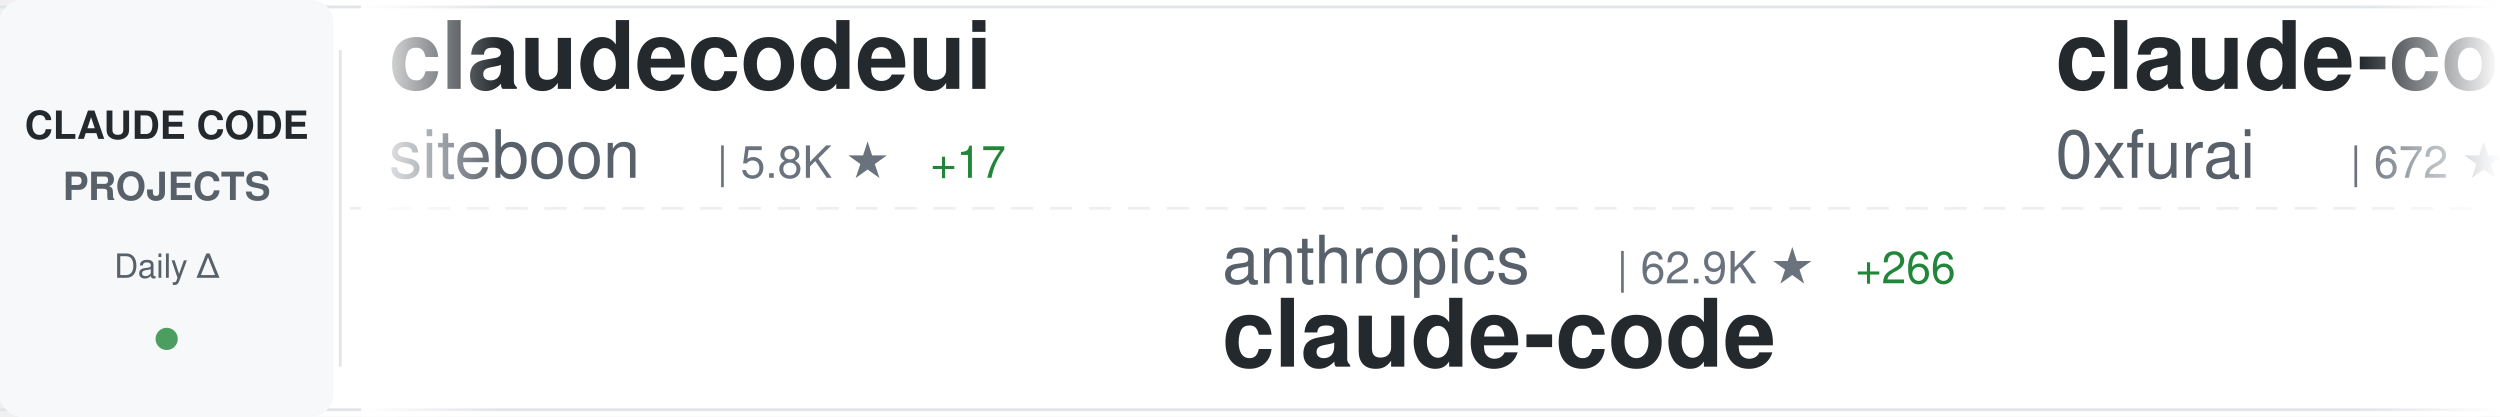
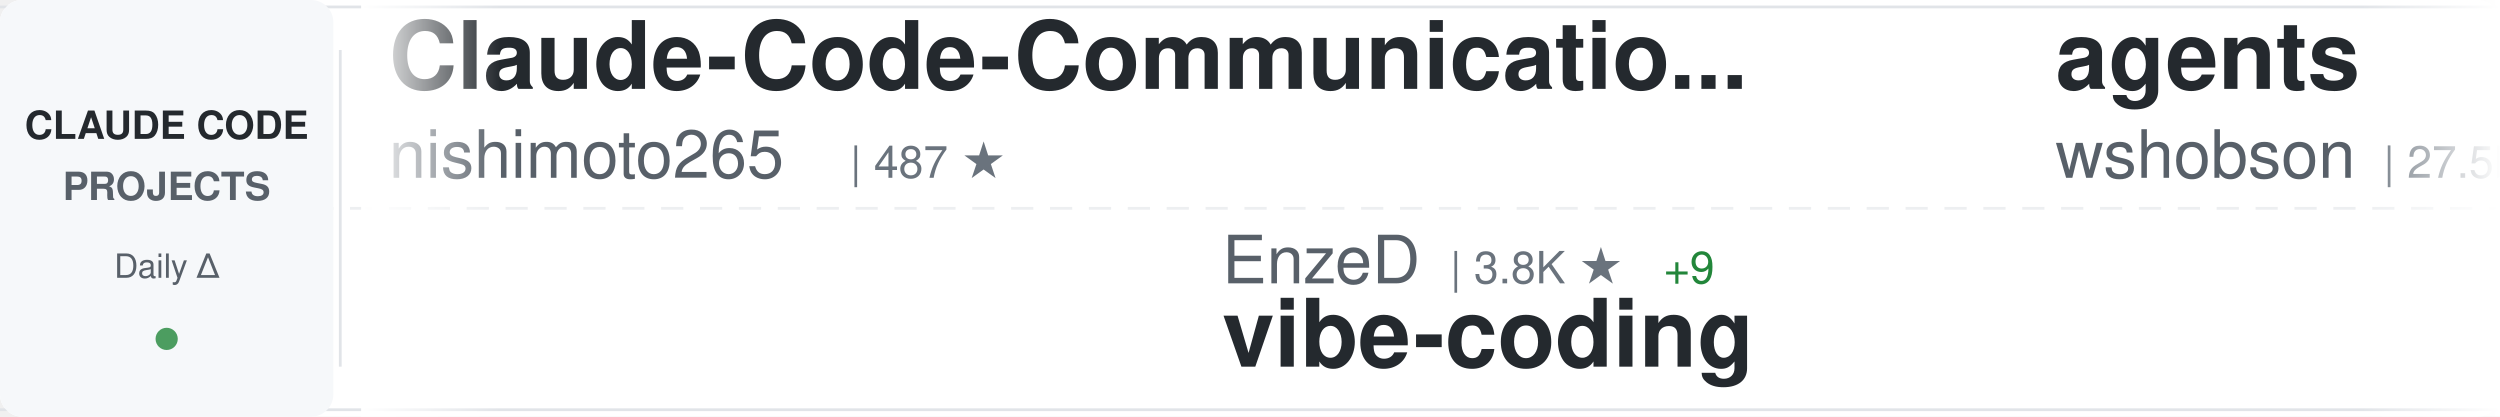
<svg xmlns="http://www.w3.org/2000/svg" width="900" height="150">
  <defs>
    <linearGradient id="awesomeLeftFade" x1="0%" y1="0%" x2="100%" y2="0%">
      <stop offset="0%" style="stop-color:#ffffff;stop-opacity:1" />
      <stop offset="100%" style="stop-color:#ffffff;stop-opacity:0" />
    </linearGradient>
    <linearGradient id="awesomeRightFade" x1="0%" y1="0%" x2="100%" y2="0%">
      <stop offset="0%" style="stop-color:#ffffff;stop-opacity:0" />
      <stop offset="100%" style="stop-color:#ffffff;stop-opacity:1" />
    </linearGradient>
  </defs>
  <rect width="900" height="150" fill="#ffffff" rx="8" />
  <rect x="0" y="2" width="900" height="1" fill="#e1e4e8" />
  <rect x="0" y="147" width="900" height="1" fill="#e1e4e8" />
  <line x1="0" y1="75" x2="900" y2="75" stroke="#e1e4e8" stroke-width="1" stroke-dasharray="8 6" opacity="0.6" />
  <rect x="0" y="0" width="120" height="150" fill="#f6f8fa" rx="8" />
  <text x="60" y="50" font-family="-apple-system, BlinkMacSystemFont, 'Segoe UI', Helvetica, Arial, sans-serif" font-size="14" font-weight="600" fill="#24292e" text-anchor="middle">CLAUDE CODE</text>
  <text x="60" y="72" font-family="-apple-system, BlinkMacSystemFont, 'Segoe UI', Helvetica, Arial, sans-serif" font-size="14" font-weight="600" fill="#586069" text-anchor="middle">PROJECTS</text>
  <text x="60" y="100" font-family="-apple-system, BlinkMacSystemFont, 'Segoe UI', Helvetica, Arial, sans-serif" font-size="12" font-weight="500" fill="#586069" text-anchor="middle">Daily Δ</text>
  <circle cx="60" cy="122" r="4" fill="#22863a" opacity="0.8" />
  <rect x="122" y="18" width="1" height="114" fill="#e1e4e8" />
  <clipPath id="awesomeTickerClip">
    <rect x="130" y="0" width="770" height="150" />
  </clipPath>
  <g clip-path="url(#awesomeTickerClip)">
    <g id="awesomeTickerItems">
      <animateTransform attributeName="transform" attributeType="XML" type="translate" from="0 0" to="-3000 0" dur="54s" repeatCount="indefinite" />
      <g transform="translate(0, 0)">
-         <text x="140" y="32" font-family="-apple-system, BlinkMacSystemFont, 'Segoe UI', Helvetica, Arial, sans-serif" font-size="34" font-weight="600" fill="#24292e">claudecodeui</text>
-         <text x="140" y="64" font-family="-apple-system, BlinkMacSystemFont, 'Segoe UI', Helvetica, Arial, sans-serif" font-size="24" font-weight="400" fill="#586069">siteboon</text>
-         <text x="258" y="64" font-family="-apple-system, BlinkMacSystemFont, 'Segoe UI', Helvetica, Arial, sans-serif" font-size="16" font-weight="500" fill="#6a737d">| 5.8K ★</text>
-         <text x="335" y="64" font-family="-apple-system, BlinkMacSystemFont, 'Segoe UI', Helvetica, Arial, sans-serif" font-size="16" font-weight="500" fill="#22863a"> +17</text>
+         <text x="140" y="32" font-family="-apple-system, BlinkMacSystemFont, 'Segoe UI', Helvetica, Arial, sans-serif" font-size="34" font-weight="600" fill="#24292e">Claude-Code-Communicatio...</text>
+         <text x="140" y="64" font-family="-apple-system, BlinkMacSystemFont, 'Segoe UI', Helvetica, Arial, sans-serif" font-size="24" font-weight="400" fill="#586069">nishimoto265</text>
+         <text x="306" y="64" font-family="-apple-system, BlinkMacSystemFont, 'Segoe UI', Helvetica, Arial, sans-serif" font-size="16" font-weight="500" fill="#6a737d">| 487 ★</text>
      </g>
      <g transform="translate(300, 0)">
-         <text x="140" y="102" font-family="-apple-system, BlinkMacSystemFont, 'Segoe UI', Helvetica, Arial, sans-serif" font-size="24" font-weight="400" fill="#586069">anthropics</text>
-         <text x="282" y="102" font-family="-apple-system, BlinkMacSystemFont, 'Segoe UI', Helvetica, Arial, sans-serif" font-size="16" font-weight="500" fill="#6a737d">| 62.9K ★</text>
-         <text x="368" y="102" font-family="-apple-system, BlinkMacSystemFont, 'Segoe UI', Helvetica, Arial, sans-serif" font-size="16" font-weight="500" fill="#22863a"> +266</text>
-         <text x="140" y="132" font-family="-apple-system, BlinkMacSystemFont, 'Segoe UI', Helvetica, Arial, sans-serif" font-size="34" font-weight="600" fill="#24292e">claude-code</text>
+         <text x="140" y="102" font-family="-apple-system, BlinkMacSystemFont, 'Segoe UI', Helvetica, Arial, sans-serif" font-size="24" font-weight="400" fill="#586069">EnzeD</text>
+         <text x="222" y="102" font-family="-apple-system, BlinkMacSystemFont, 'Segoe UI', Helvetica, Arial, sans-serif" font-size="16" font-weight="500" fill="#6a737d">| 3.8K ★</text>
+         <text x="299" y="102" font-family="-apple-system, BlinkMacSystemFont, 'Segoe UI', Helvetica, Arial, sans-serif" font-size="16" font-weight="500" fill="#22863a"> +9</text>
+         <text x="140" y="132" font-family="-apple-system, BlinkMacSystemFont, 'Segoe UI', Helvetica, Arial, sans-serif" font-size="34" font-weight="600" fill="#24292e">vibe-coding</text>
      </g>
      <g transform="translate(600, 0)">
-         <text x="140" y="32" font-family="-apple-system, BlinkMacSystemFont, 'Segoe UI', Helvetica, Arial, sans-serif" font-size="34" font-weight="600" fill="#24292e">claude-code-subagents</text>
-         <text x="140" y="64" font-family="-apple-system, BlinkMacSystemFont, 'Segoe UI', Helvetica, Arial, sans-serif" font-size="24" font-weight="400" fill="#586069">0xfurai</text>
-         <text x="246" y="64" font-family="-apple-system, BlinkMacSystemFont, 'Segoe UI', Helvetica, Arial, sans-serif" font-size="16" font-weight="500" fill="#6a737d">| 672 ★</text>
-         <text x="314" y="64" font-family="-apple-system, BlinkMacSystemFont, 'Segoe UI', Helvetica, Arial, sans-serif" font-size="16" font-weight="500" fill="#22863a"> +2</text>
+         <text x="140" y="32" font-family="-apple-system, BlinkMacSystemFont, 'Segoe UI', Helvetica, Arial, sans-serif" font-size="34" font-weight="600" fill="#24292e">agents</text>
+         <text x="140" y="64" font-family="-apple-system, BlinkMacSystemFont, 'Segoe UI', Helvetica, Arial, sans-serif" font-size="24" font-weight="400" fill="#586069">wshobson</text>
+         <text x="258" y="64" font-family="-apple-system, BlinkMacSystemFont, 'Segoe UI', Helvetica, Arial, sans-serif" font-size="16" font-weight="500" fill="#6a737d">| 27.5K ★</text>
+         <text x="344" y="64" font-family="-apple-system, BlinkMacSystemFont, 'Segoe UI', Helvetica, Arial, sans-serif" font-size="16" font-weight="500" fill="#22863a"> +64</text>
      </g>
      <g transform="translate(900, 0)">
+         <text x="140" y="102" font-family="-apple-system, BlinkMacSystemFont, 'Segoe UI', Helvetica, Arial, sans-serif" font-size="24" font-weight="400" fill="#586069">catlog22</text>
+         <text x="258" y="102" font-family="-apple-system, BlinkMacSystemFont, 'Segoe UI', Helvetica, Arial, sans-serif" font-size="16" font-weight="500" fill="#6a737d">| 1.2K ★</text>
+         <text x="335" y="102" font-family="-apple-system, BlinkMacSystemFont, 'Segoe UI', Helvetica, Arial, sans-serif" font-size="16" font-weight="500" fill="#22863a"> +5</text>
+         <text x="140" y="132" font-family="-apple-system, BlinkMacSystemFont, 'Segoe UI', Helvetica, Arial, sans-serif" font-size="34" font-weight="600" fill="#24292e">Claude-Code-Workflow</text>
+       </g>
+       <g transform="translate(1200, 0)">
+         <text x="140" y="32" font-family="-apple-system, BlinkMacSystemFont, 'Segoe UI', Helvetica, Arial, sans-serif" font-size="34" font-weight="600" fill="#24292e">claude-code-prompt-impro...</text>
+         <text x="140" y="64" font-family="-apple-system, BlinkMacSystemFont, 'Segoe UI', Helvetica, Arial, sans-serif" font-size="24" font-weight="400" fill="#586069">severity1</text>
+         <text x="270" y="64" font-family="-apple-system, BlinkMacSystemFont, 'Segoe UI', Helvetica, Arial, sans-serif" font-size="16" font-weight="500" fill="#6a737d">| 1.1K ★</text>
+       </g>
+       <g transform="translate(1500, 0)">
+         <text x="140" y="102" font-family="-apple-system, BlinkMacSystemFont, 'Segoe UI', Helvetica, Arial, sans-serif" font-size="24" font-weight="400" fill="#586069">ComposioHQ</text>
+         <text x="282" y="102" font-family="-apple-system, BlinkMacSystemFont, 'Segoe UI', Helvetica, Arial, sans-serif" font-size="16" font-weight="500" fill="#6a737d">| 28.9K ★</text>
+         <text x="368" y="102" font-family="-apple-system, BlinkMacSystemFont, 'Segoe UI', Helvetica, Arial, sans-serif" font-size="16" font-weight="500" fill="#22863a"> +295</text>
+         <text x="140" y="132" font-family="-apple-system, BlinkMacSystemFont, 'Segoe UI', Helvetica, Arial, sans-serif" font-size="34" font-weight="600" fill="#24292e">awesome-claude-skills</text>
+       </g>
+       <g transform="translate(1800, 0)">
+         <text x="140" y="32" font-family="-apple-system, BlinkMacSystemFont, 'Segoe UI', Helvetica, Arial, sans-serif" font-size="34" font-weight="600" fill="#24292e">claude-coder</text>
+         <text x="140" y="64" font-family="-apple-system, BlinkMacSystemFont, 'Segoe UI', Helvetica, Arial, sans-serif" font-size="24" font-weight="400" fill="#586069">kodu-ai</text>
+         <text x="246" y="64" font-family="-apple-system, BlinkMacSystemFont, 'Segoe UI', Helvetica, Arial, sans-serif" font-size="16" font-weight="500" fill="#6a737d">| 5.3K ★</text>
+         <text x="323" y="64" font-family="-apple-system, BlinkMacSystemFont, 'Segoe UI', Helvetica, Arial, sans-serif" font-size="16" font-weight="500" fill="#22863a"> +1</text>
+       </g>
+       <g transform="translate(2100, 0)">
        <text x="140" y="102" font-family="-apple-system, BlinkMacSystemFont, 'Segoe UI', Helvetica, Arial, sans-serif" font-size="24" font-weight="400" fill="#586069">affaan-m</text>
-         <text x="258" y="102" font-family="-apple-system, BlinkMacSystemFont, 'Segoe UI', Helvetica, Arial, sans-serif" font-size="16" font-weight="500" fill="#6a737d">| 36.7K ★</text>
-         <text x="344" y="102" font-family="-apple-system, BlinkMacSystemFont, 'Segoe UI', Helvetica, Arial, sans-serif" font-size="16" font-weight="500" fill="#22863a"> +892</text>
+         <text x="258" y="102" font-family="-apple-system, BlinkMacSystemFont, 'Segoe UI', Helvetica, Arial, sans-serif" font-size="16" font-weight="500" fill="#6a737d">| 37.0K ★</text>
+         <text x="344" y="102" font-family="-apple-system, BlinkMacSystemFont, 'Segoe UI', Helvetica, Arial, sans-serif" font-size="16" font-weight="500" fill="#22863a"> +825</text>
        <text x="140" y="132" font-family="-apple-system, BlinkMacSystemFont, 'Segoe UI', Helvetica, Arial, sans-serif" font-size="34" font-weight="600" fill="#24292e">everything-claude-code</text>
      </g>
-       <g transform="translate(1200, 0)">
-         <text x="140" y="32" font-family="-apple-system, BlinkMacSystemFont, 'Segoe UI', Helvetica, Arial, sans-serif" font-size="34" font-weight="600" fill="#24292e">claude-code-cheat-sheet</text>
-         <text x="140" y="64" font-family="-apple-system, BlinkMacSystemFont, 'Segoe UI', Helvetica, Arial, sans-serif" font-size="24" font-weight="400" fill="#586069">Njengah</text>
-         <text x="246" y="64" font-family="-apple-system, BlinkMacSystemFont, 'Segoe UI', Helvetica, Arial, sans-serif" font-size="16" font-weight="500" fill="#6a737d">| 1.3K ★</text>
-         <text x="323" y="64" font-family="-apple-system, BlinkMacSystemFont, 'Segoe UI', Helvetica, Arial, sans-serif" font-size="16" font-weight="500" fill="#22863a"> +4</text>
-       </g>
-       <g transform="translate(1500, 0)">
-         <text x="140" y="102" font-family="-apple-system, BlinkMacSystemFont, 'Segoe UI', Helvetica, Arial, sans-serif" font-size="24" font-weight="400" fill="#586069">anthropics</text>
-         <text x="282" y="102" font-family="-apple-system, BlinkMacSystemFont, 'Segoe UI', Helvetica, Arial, sans-serif" font-size="16" font-weight="500" fill="#6a737d">| 60.0K ★</text>
-         <text x="368" y="102" font-family="-apple-system, BlinkMacSystemFont, 'Segoe UI', Helvetica, Arial, sans-serif" font-size="16" font-weight="500" fill="#22863a"> +638</text>
-         <text x="140" y="132" font-family="-apple-system, BlinkMacSystemFont, 'Segoe UI', Helvetica, Arial, sans-serif" font-size="34" font-weight="600" fill="#24292e">skills</text>
-       </g>
-       <g transform="translate(1800, 0)">
-         <text x="140" y="32" font-family="-apple-system, BlinkMacSystemFont, 'Segoe UI', Helvetica, Arial, sans-serif" font-size="34" font-weight="600" fill="#24292e">openskills</text>
-         <text x="140" y="64" font-family="-apple-system, BlinkMacSystemFont, 'Segoe UI', Helvetica, Arial, sans-serif" font-size="24" font-weight="400" fill="#586069">numman-ali</text>
-         <text x="282" y="64" font-family="-apple-system, BlinkMacSystemFont, 'Segoe UI', Helvetica, Arial, sans-serif" font-size="16" font-weight="500" fill="#6a737d">| 7.6K ★</text>
-         <text x="359" y="64" font-family="-apple-system, BlinkMacSystemFont, 'Segoe UI', Helvetica, Arial, sans-serif" font-size="16" font-weight="500" fill="#22863a"> +58</text>
-       </g>
-       <g transform="translate(2100, 0)">
-         <text x="140" y="102" font-family="-apple-system, BlinkMacSystemFont, 'Segoe UI', Helvetica, Arial, sans-serif" font-size="24" font-weight="400" fill="#586069">eyaltoledano</text>
-         <text x="306" y="102" font-family="-apple-system, BlinkMacSystemFont, 'Segoe UI', Helvetica, Arial, sans-serif" font-size="16" font-weight="500" fill="#6a737d">| 25.2K ★</text>
-         <text x="392" y="102" font-family="-apple-system, BlinkMacSystemFont, 'Segoe UI', Helvetica, Arial, sans-serif" font-size="16" font-weight="500" fill="#22863a"> +17</text>
-         <text x="140" y="132" font-family="-apple-system, BlinkMacSystemFont, 'Segoe UI', Helvetica, Arial, sans-serif" font-size="34" font-weight="600" fill="#24292e">claude-task-master</text>
-       </g>
      <g transform="translate(2400, 0)">
-         <text x="140" y="32" font-family="-apple-system, BlinkMacSystemFont, 'Segoe UI', Helvetica, Arial, sans-serif" font-size="34" font-weight="600" fill="#24292e">claude-code-hub</text>
-         <text x="140" y="64" font-family="-apple-system, BlinkMacSystemFont, 'Segoe UI', Helvetica, Arial, sans-serif" font-size="24" font-weight="400" fill="#586069">zsio</text>
-         <text x="210" y="64" font-family="-apple-system, BlinkMacSystemFont, 'Segoe UI', Helvetica, Arial, sans-serif" font-size="16" font-weight="500" fill="#6a737d">| 155 ★</text>
+         <text x="140" y="32" font-family="-apple-system, BlinkMacSystemFont, 'Segoe UI', Helvetica, Arial, sans-serif" font-size="34" font-weight="600" fill="#24292e">opcode</text>
+         <text x="140" y="64" font-family="-apple-system, BlinkMacSystemFont, 'Segoe UI', Helvetica, Arial, sans-serif" font-size="24" font-weight="400" fill="#586069">winfunc</text>
+         <text x="246" y="64" font-family="-apple-system, BlinkMacSystemFont, 'Segoe UI', Helvetica, Arial, sans-serif" font-size="16" font-weight="500" fill="#6a737d">| 20.3K ★</text>
+         <text x="332" y="64" font-family="-apple-system, BlinkMacSystemFont, 'Segoe UI', Helvetica, Arial, sans-serif" font-size="16" font-weight="500" fill="#22863a"> +12</text>
      </g>
      <g transform="translate(2700, 0)">
-         <text x="140" y="102" font-family="-apple-system, BlinkMacSystemFont, 'Segoe UI', Helvetica, Arial, sans-serif" font-size="24" font-weight="400" fill="#586069">diet103</text>
-         <text x="246" y="102" font-family="-apple-system, BlinkMacSystemFont, 'Segoe UI', Helvetica, Arial, sans-serif" font-size="16" font-weight="500" fill="#6a737d">| 8.7K ★</text>
-         <text x="323" y="102" font-family="-apple-system, BlinkMacSystemFont, 'Segoe UI', Helvetica, Arial, sans-serif" font-size="16" font-weight="500" fill="#22863a"> +23</text>
-         <text x="140" y="132" font-family="-apple-system, BlinkMacSystemFont, 'Segoe UI', Helvetica, Arial, sans-serif" font-size="34" font-weight="600" fill="#24292e">claude-code-infrastructu...</text>
+         <text x="140" y="102" font-family="-apple-system, BlinkMacSystemFont, 'Segoe UI', Helvetica, Arial, sans-serif" font-size="24" font-weight="400" fill="#586069">gurusup</text>
+         <text x="246" y="102" font-family="-apple-system, BlinkMacSystemFont, 'Segoe UI', Helvetica, Arial, sans-serif" font-size="16" font-weight="500" fill="#6a737d">| 72 ★</text>
+         <text x="140" y="132" font-family="-apple-system, BlinkMacSystemFont, 'Segoe UI', Helvetica, Arial, sans-serif" font-size="34" font-weight="600" fill="#24292e">claude-code-demo</text>
      </g>
      <g transform="translate(3000, 0)">
-         <text x="140" y="32" font-family="-apple-system, BlinkMacSystemFont, 'Segoe UI', Helvetica, Arial, sans-serif" font-size="34" font-weight="600" fill="#24292e">claudecodeui</text>
-         <text x="140" y="64" font-family="-apple-system, BlinkMacSystemFont, 'Segoe UI', Helvetica, Arial, sans-serif" font-size="24" font-weight="400" fill="#586069">siteboon</text>
-         <text x="258" y="64" font-family="-apple-system, BlinkMacSystemFont, 'Segoe UI', Helvetica, Arial, sans-serif" font-size="16" font-weight="500" fill="#6a737d">| 5.8K ★</text>
-         <text x="335" y="64" font-family="-apple-system, BlinkMacSystemFont, 'Segoe UI', Helvetica, Arial, sans-serif" font-size="16" font-weight="500" fill="#22863a"> +17</text>
+         <text x="140" y="32" font-family="-apple-system, BlinkMacSystemFont, 'Segoe UI', Helvetica, Arial, sans-serif" font-size="34" font-weight="600" fill="#24292e">Claude-Code-Communicatio...</text>
+         <text x="140" y="64" font-family="-apple-system, BlinkMacSystemFont, 'Segoe UI', Helvetica, Arial, sans-serif" font-size="24" font-weight="400" fill="#586069">nishimoto265</text>
+         <text x="306" y="64" font-family="-apple-system, BlinkMacSystemFont, 'Segoe UI', Helvetica, Arial, sans-serif" font-size="16" font-weight="500" fill="#6a737d">| 487 ★</text>
      </g>
      <g transform="translate(3300, 0)">
-         <text x="140" y="102" font-family="-apple-system, BlinkMacSystemFont, 'Segoe UI', Helvetica, Arial, sans-serif" font-size="24" font-weight="400" fill="#586069">anthropics</text>
-         <text x="282" y="102" font-family="-apple-system, BlinkMacSystemFont, 'Segoe UI', Helvetica, Arial, sans-serif" font-size="16" font-weight="500" fill="#6a737d">| 62.9K ★</text>
-         <text x="368" y="102" font-family="-apple-system, BlinkMacSystemFont, 'Segoe UI', Helvetica, Arial, sans-serif" font-size="16" font-weight="500" fill="#22863a"> +266</text>
-         <text x="140" y="132" font-family="-apple-system, BlinkMacSystemFont, 'Segoe UI', Helvetica, Arial, sans-serif" font-size="34" font-weight="600" fill="#24292e">claude-code</text>
+         <text x="140" y="102" font-family="-apple-system, BlinkMacSystemFont, 'Segoe UI', Helvetica, Arial, sans-serif" font-size="24" font-weight="400" fill="#586069">EnzeD</text>
+         <text x="222" y="102" font-family="-apple-system, BlinkMacSystemFont, 'Segoe UI', Helvetica, Arial, sans-serif" font-size="16" font-weight="500" fill="#6a737d">| 3.8K ★</text>
+         <text x="299" y="102" font-family="-apple-system, BlinkMacSystemFont, 'Segoe UI', Helvetica, Arial, sans-serif" font-size="16" font-weight="500" fill="#22863a"> +9</text>
+         <text x="140" y="132" font-family="-apple-system, BlinkMacSystemFont, 'Segoe UI', Helvetica, Arial, sans-serif" font-size="34" font-weight="600" fill="#24292e">vibe-coding</text>
      </g>
      <g transform="translate(3600, 0)">
-         <text x="140" y="32" font-family="-apple-system, BlinkMacSystemFont, 'Segoe UI', Helvetica, Arial, sans-serif" font-size="34" font-weight="600" fill="#24292e">claude-code-subagents</text>
-         <text x="140" y="64" font-family="-apple-system, BlinkMacSystemFont, 'Segoe UI', Helvetica, Arial, sans-serif" font-size="24" font-weight="400" fill="#586069">0xfurai</text>
-         <text x="246" y="64" font-family="-apple-system, BlinkMacSystemFont, 'Segoe UI', Helvetica, Arial, sans-serif" font-size="16" font-weight="500" fill="#6a737d">| 672 ★</text>
-         <text x="314" y="64" font-family="-apple-system, BlinkMacSystemFont, 'Segoe UI', Helvetica, Arial, sans-serif" font-size="16" font-weight="500" fill="#22863a"> +2</text>
+         <text x="140" y="32" font-family="-apple-system, BlinkMacSystemFont, 'Segoe UI', Helvetica, Arial, sans-serif" font-size="34" font-weight="600" fill="#24292e">agents</text>
+         <text x="140" y="64" font-family="-apple-system, BlinkMacSystemFont, 'Segoe UI', Helvetica, Arial, sans-serif" font-size="24" font-weight="400" fill="#586069">wshobson</text>
+         <text x="258" y="64" font-family="-apple-system, BlinkMacSystemFont, 'Segoe UI', Helvetica, Arial, sans-serif" font-size="16" font-weight="500" fill="#6a737d">| 27.5K ★</text>
+         <text x="344" y="64" font-family="-apple-system, BlinkMacSystemFont, 'Segoe UI', Helvetica, Arial, sans-serif" font-size="16" font-weight="500" fill="#22863a"> +64</text>
      </g>
      <g transform="translate(3900, 0)">
-         <text x="140" y="102" font-family="-apple-system, BlinkMacSystemFont, 'Segoe UI', Helvetica, Arial, sans-serif" font-size="24" font-weight="400" fill="#586069">affaan-m</text>
-         <text x="258" y="102" font-family="-apple-system, BlinkMacSystemFont, 'Segoe UI', Helvetica, Arial, sans-serif" font-size="16" font-weight="500" fill="#6a737d">| 36.7K ★</text>
-         <text x="344" y="102" font-family="-apple-system, BlinkMacSystemFont, 'Segoe UI', Helvetica, Arial, sans-serif" font-size="16" font-weight="500" fill="#22863a"> +892</text>
-         <text x="140" y="132" font-family="-apple-system, BlinkMacSystemFont, 'Segoe UI', Helvetica, Arial, sans-serif" font-size="34" font-weight="600" fill="#24292e">everything-claude-code</text>
+         <text x="140" y="102" font-family="-apple-system, BlinkMacSystemFont, 'Segoe UI', Helvetica, Arial, sans-serif" font-size="24" font-weight="400" fill="#586069">catlog22</text>
+         <text x="258" y="102" font-family="-apple-system, BlinkMacSystemFont, 'Segoe UI', Helvetica, Arial, sans-serif" font-size="16" font-weight="500" fill="#6a737d">| 1.2K ★</text>
+         <text x="335" y="102" font-family="-apple-system, BlinkMacSystemFont, 'Segoe UI', Helvetica, Arial, sans-serif" font-size="16" font-weight="500" fill="#22863a"> +5</text>
+         <text x="140" y="132" font-family="-apple-system, BlinkMacSystemFont, 'Segoe UI', Helvetica, Arial, sans-serif" font-size="34" font-weight="600" fill="#24292e">Claude-Code-Workflow</text>
      </g>
    </g>
  </g>
  <rect x="130" y="0" width="50" height="150" fill="url(#awesomeLeftFade)" />
  <rect x="850" y="0" width="50" height="150" fill="url(#awesomeRightFade)" />
</svg>
